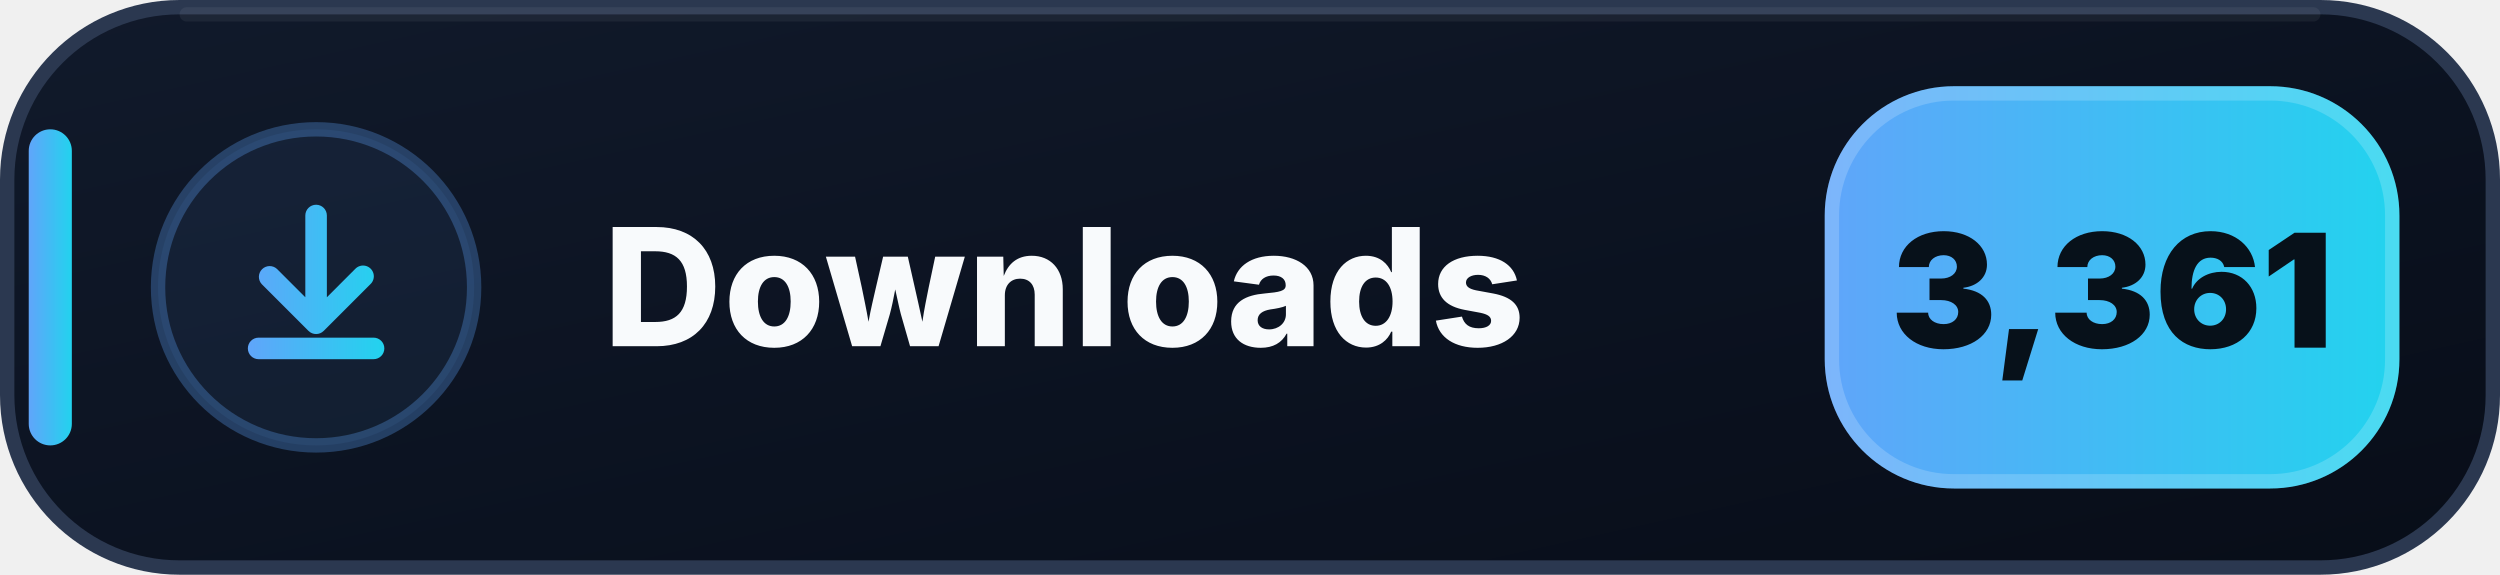
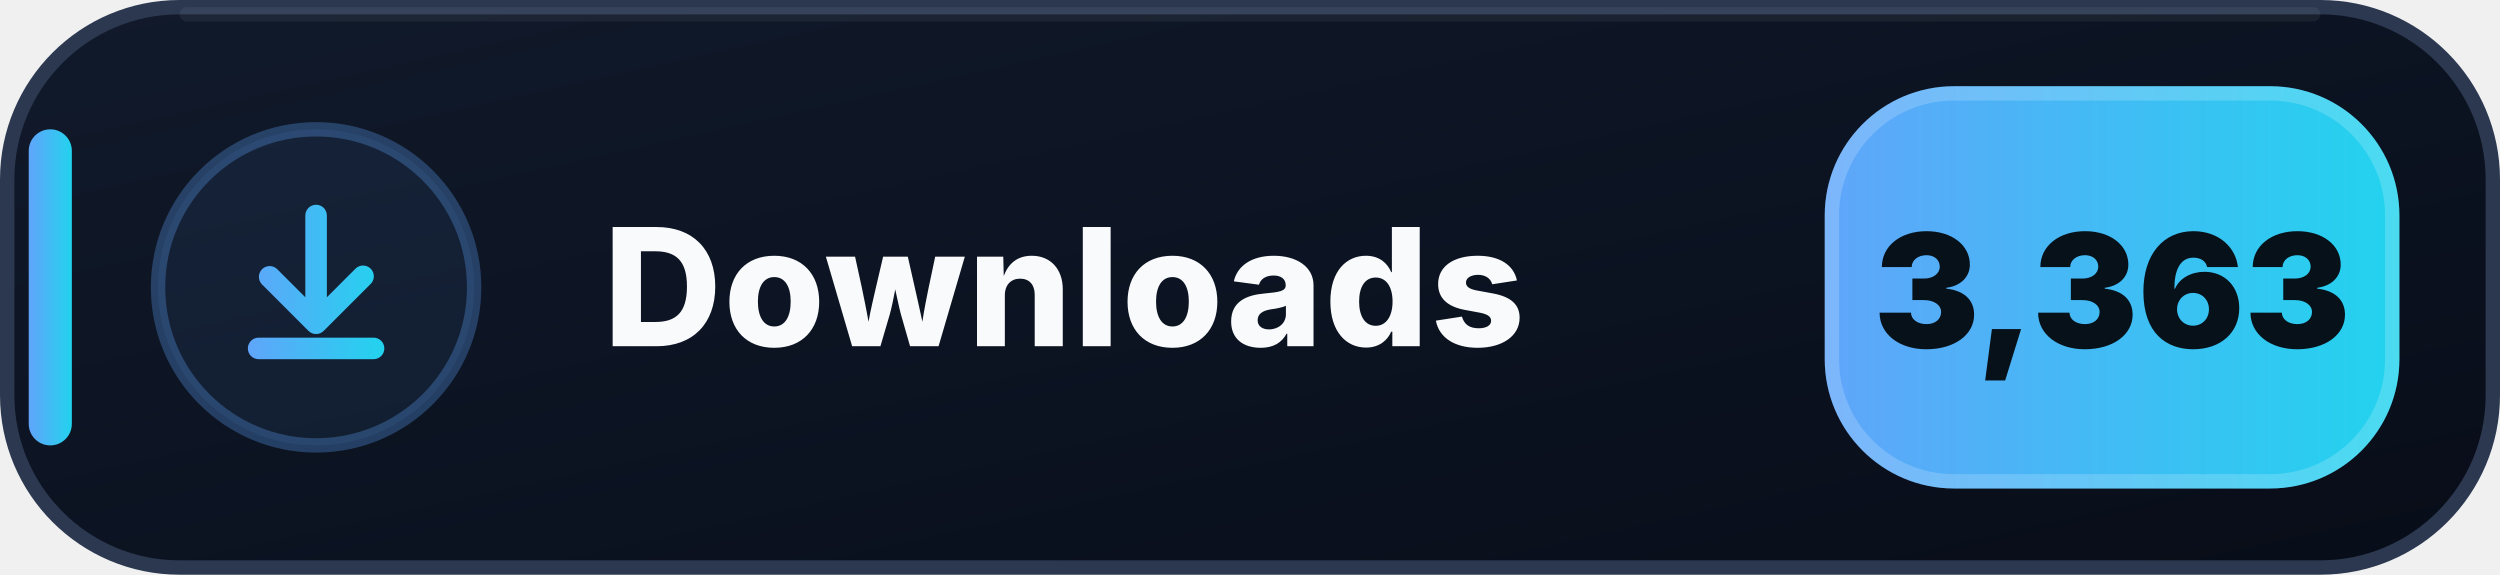
- <svg xmlns="http://www.w3.org/2000/svg" width="174" height="40" viewBox="0 0 174 40" role="img" aria-label="Downloads: 3,361">
+ <svg xmlns="http://www.w3.org/2000/svg" width="174" height="40" viewBox="0 0 174 40" role="img" aria-label="Downloads: 3,363">
  <defs>
    <linearGradient id="downloads-bg" x1="0" y1="0" x2="1" y2="1">
      <stop offset="0" stop-color="#111A2B" />
      <stop offset=".58" stop-color="#0B1220" />
      <stop offset="1" stop-color="#080D18" />
    </linearGradient>
    <linearGradient id="downloads-accent" x1="0" y1="0" x2="1" y2="0">
      <stop offset="0" stop-color="#60A5FA" />
      <stop offset="1" stop-color="#22D3EE" />
    </linearGradient>
  </defs>
  <rect x=".5" y=".5" width="173" height="39" rx="12" fill="url(#downloads-bg)" stroke="#2B3850" />
  <path d="M13 1h148" stroke="#FFFFFF" stroke-opacity=".055" stroke-linecap="round" />
  <rect x="2" y="9" width="3" height="22" rx="1.5" fill="url(#downloads-accent)" />
  <circle cx="22" cy="20" r="11" fill="#60A5FA" fill-opacity=".075" stroke="#60A5FA" stroke-opacity=".3" />
  <g transform="translate(14 12)" fill="url(#downloads-accent)">
    <path d="M8 2.25a.75.75 0 0 1 .75.75v5.69l1.97-1.97a.75.75 0 1 1 1.06 1.06l-3.25 3.25a.75.75 0 0 1-1.06 0L4.22 7.78a.75.75 0 0 1 1.06-1.06l1.97 1.97V3A.75.75 0 0 1 8 2.25Zm-4.75 10a.75.75 0 0 1 .75-.75h8a.75.75 0 0 1 0 1.5H4a.75.75 0 0 1-.75-.75Z" />
  </g>
  <text x="42" y="24.1" fill="#F8FAFC" font-family="Segoe UI,Inter,Arial,sans-serif" font-size="11.4" font-weight="800" letter-spacing=".12">Downloads</text>
  <rect x="127" y="6" width="40" height="28" rx="9" fill="url(#downloads-accent)" />
  <rect x="127.5" y="6.5" width="39" height="27" rx="8.5" fill="none" stroke="#FFFFFF" stroke-opacity=".18" />
-   <text x="147" y="24.2" text-anchor="middle" fill="#07111A" font-family="Segoe UI,Inter,Arial,sans-serif" font-size="11" font-weight="900">3,361</text>
+   <text x="147" y="24.2" text-anchor="middle" fill="#07111A" font-family="Segoe UI,Inter,Arial,sans-serif" font-size="11" font-weight="900">3,363</text>
</svg>
